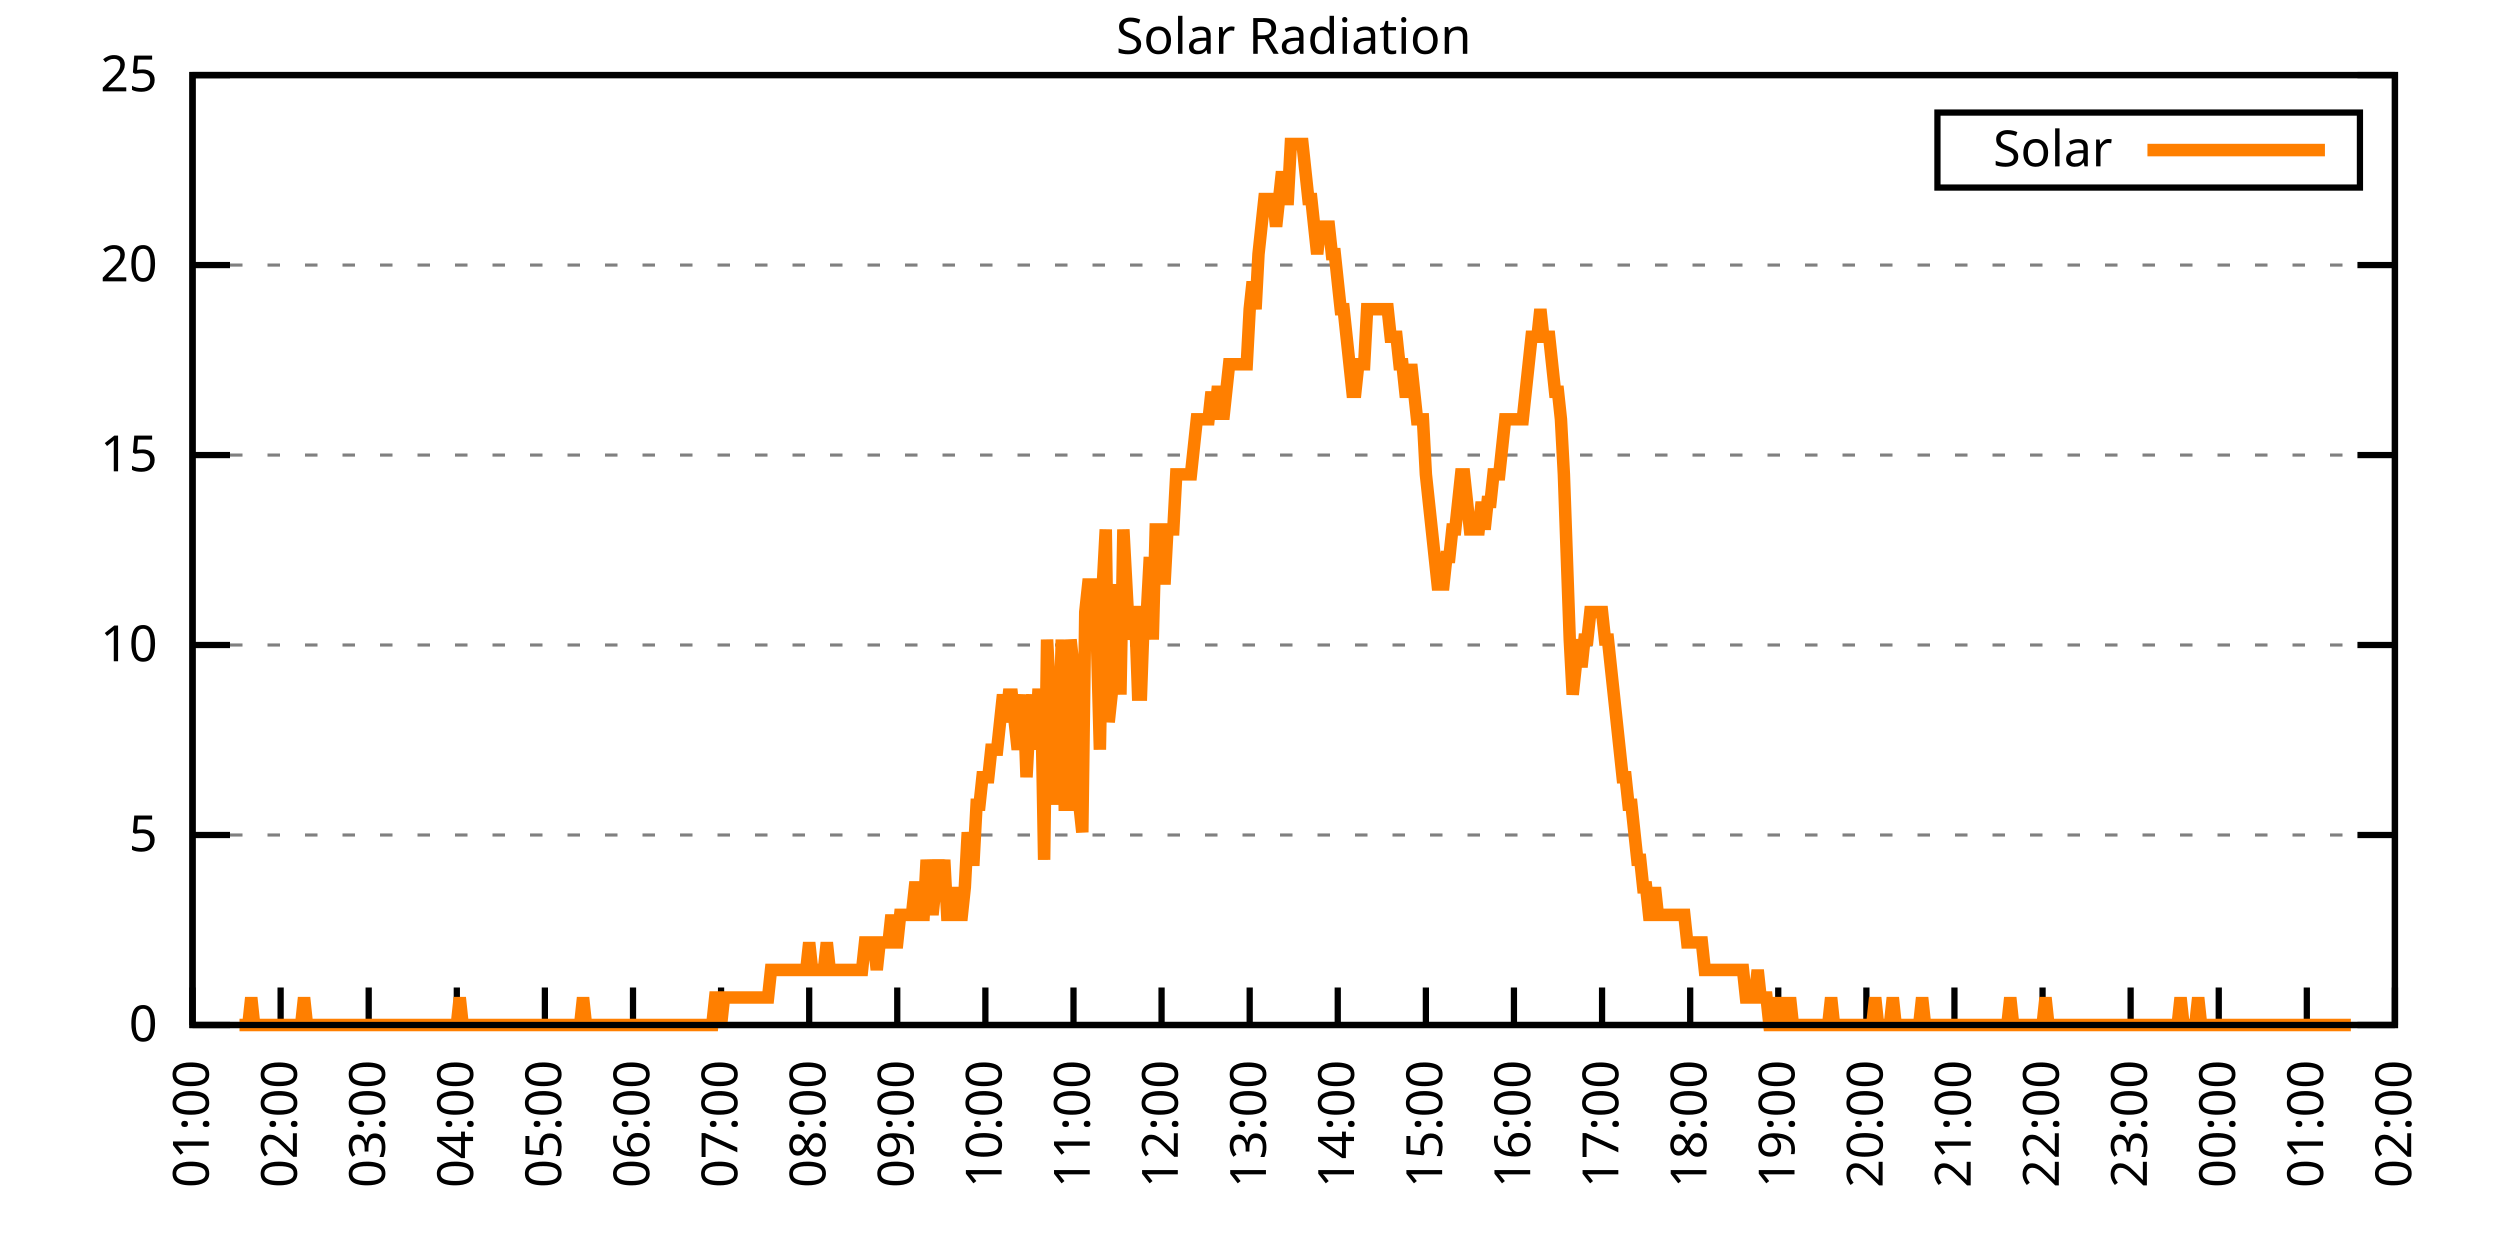
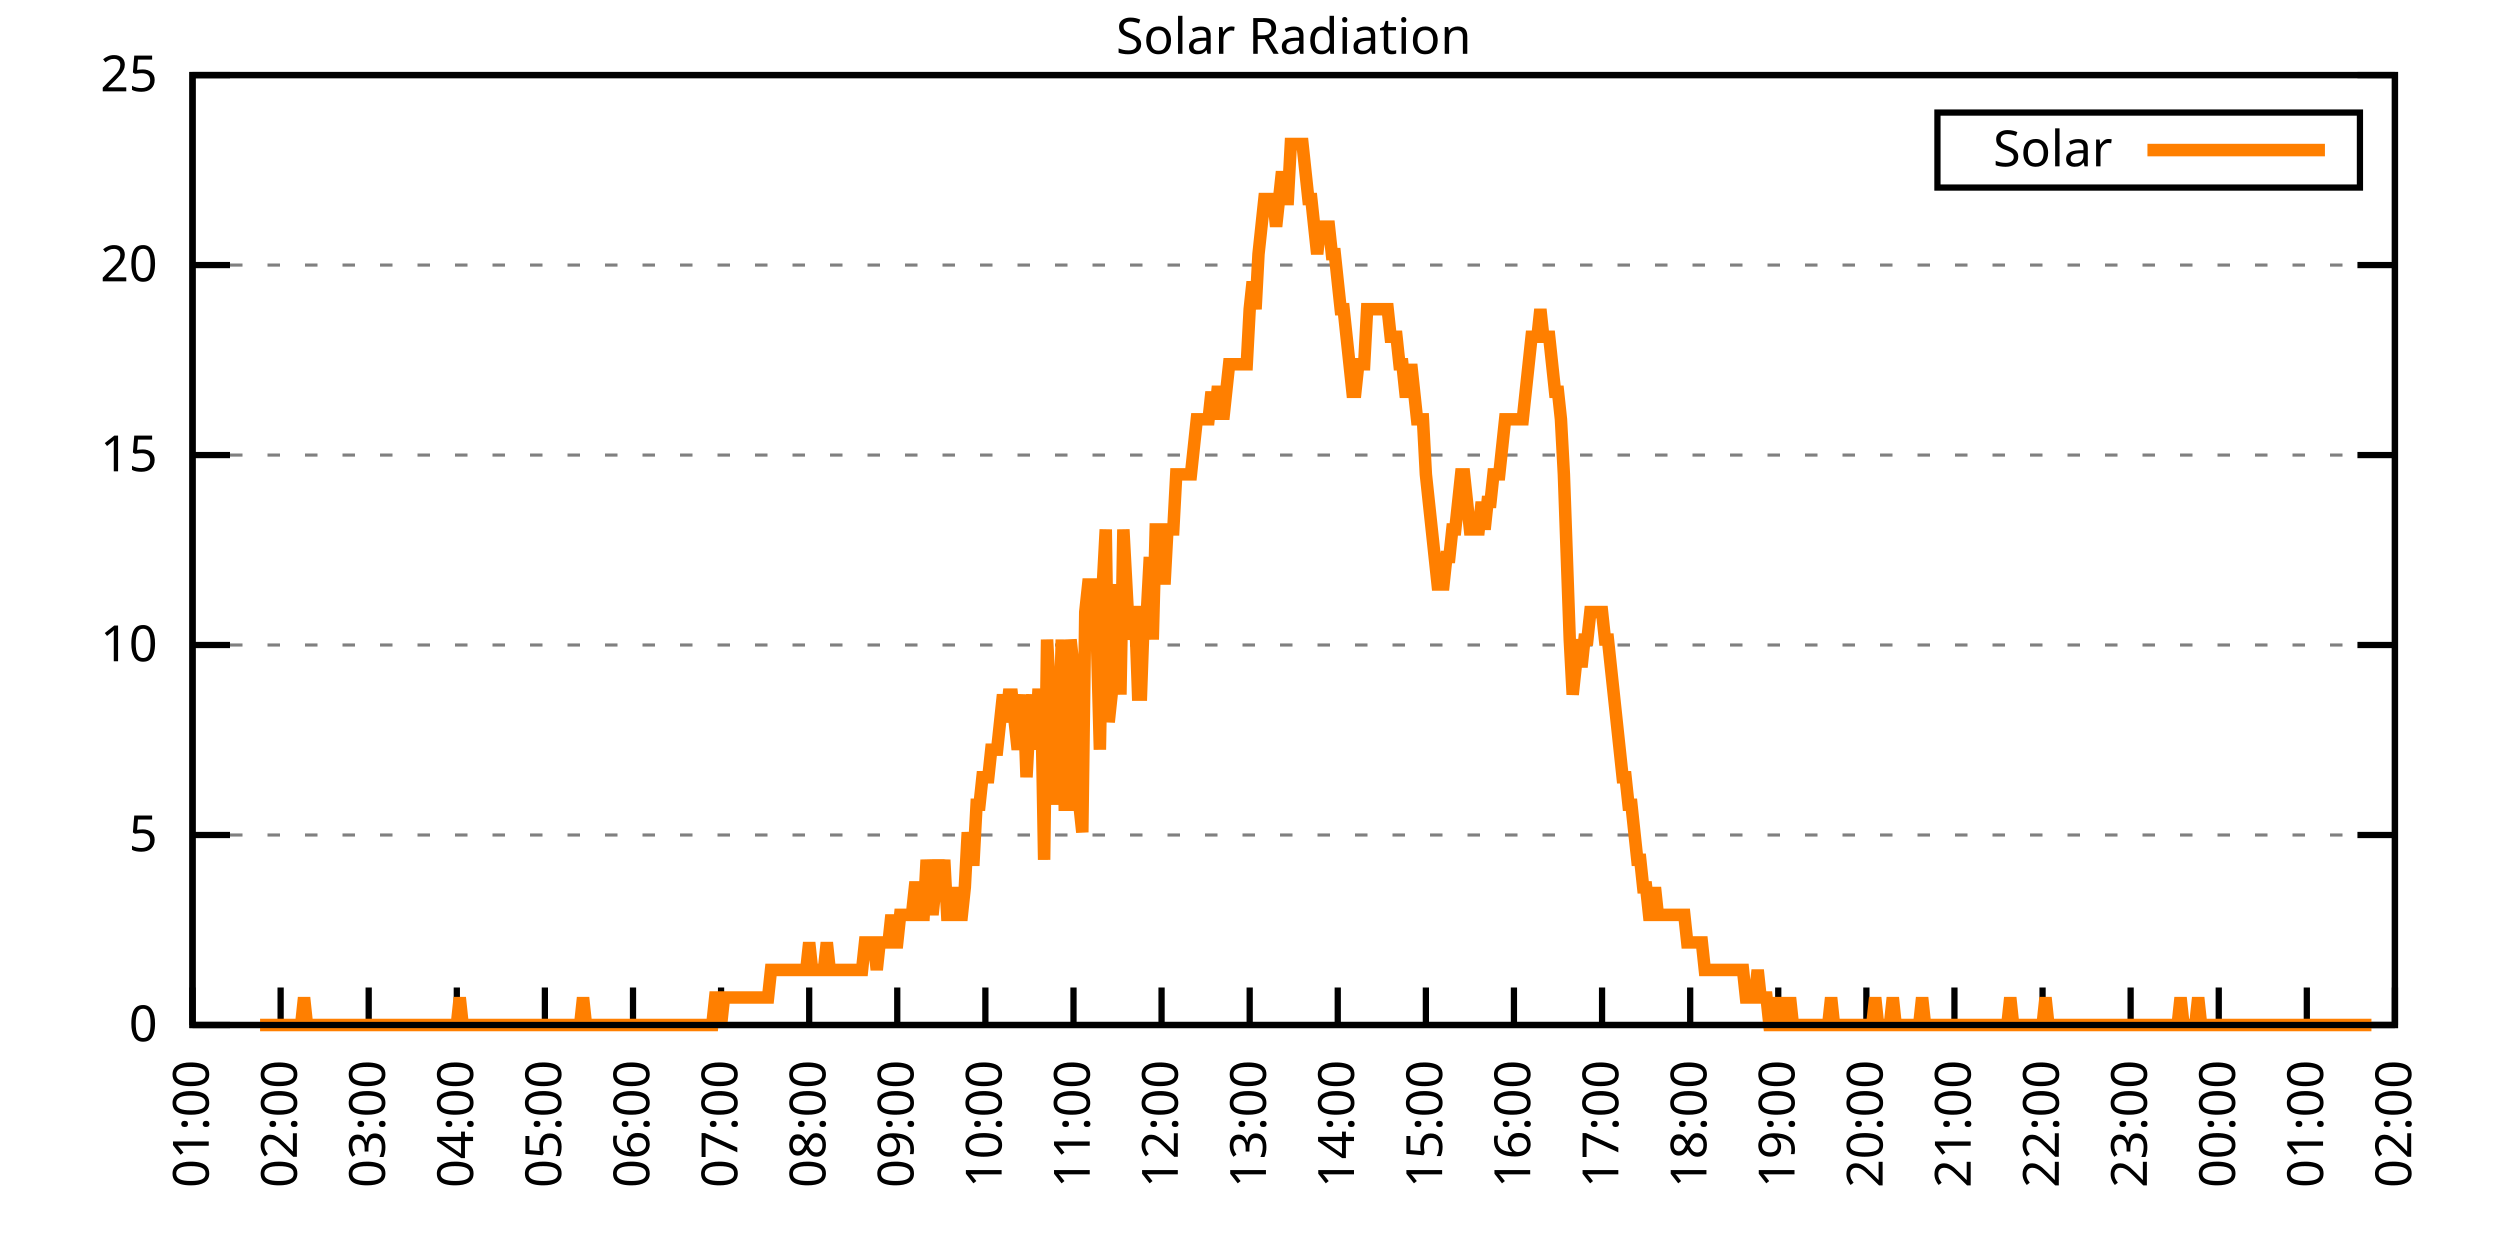
<svg xmlns="http://www.w3.org/2000/svg" xmlns:xlink="http://www.w3.org/1999/xlink" width="400" height="200" viewBox="0 0 400 200">
  <g id="gnuplot_canvas">
    <rect x="0" y="0" width="400" height="200" fill="none" />
    <defs>
      <circle id="gpDot" r="0.5" stroke-width="0.5" stroke="currentColor" />
      <path id="gpPt0" stroke-width="0.333" stroke="currentColor" d="M-1,0 h2 M0,-1 v2" />
      <path id="gpPt1" stroke-width="0.333" stroke="currentColor" d="M-1,-1 L1,1 M1,-1 L-1,1" />
      <path id="gpPt2" stroke-width="0.333" stroke="currentColor" d="M-1,0 L1,0 M0,-1 L0,1 M-1,-1 L1,1 M-1,1 L1,-1" />
      <rect id="gpPt3" stroke-width="0.333" stroke="currentColor" x="-1" y="-1" width="2" height="2" />
      <rect id="gpPt4" stroke-width="0.333" stroke="currentColor" fill="currentColor" x="-1" y="-1" width="2" height="2" />
      <circle id="gpPt5" stroke-width="0.333" stroke="currentColor" cx="0" cy="0" r="1" />
      <use xlink:href="#gpPt5" id="gpPt6" fill="currentColor" stroke="none" />
      <path id="gpPt7" stroke-width="0.333" stroke="currentColor" d="M0,-1.33 L-1.33,0.67 L1.33,0.67 z" />
      <use xlink:href="#gpPt7" id="gpPt8" fill="currentColor" stroke="none" />
      <use xlink:href="#gpPt7" id="gpPt9" stroke="currentColor" transform="rotate(180)" />
      <use xlink:href="#gpPt9" id="gpPt10" fill="currentColor" stroke="none" />
      <use xlink:href="#gpPt3" id="gpPt11" stroke="currentColor" transform="rotate(45)" />
      <use xlink:href="#gpPt11" id="gpPt12" fill="currentColor" stroke="none" />
      <path id="gpPt13" stroke-width="0.333" stroke="currentColor" d="M0,1.330 L1.265,0.411 L0.782,-1.067 L-0.782,-1.076 L-1.265,0.411 z" />
      <use xlink:href="#gpPt13" id="gpPt14" fill="currentColor" stroke="none" />
      <filter id="textbox" filterUnits="objectBoundingBox" x="0" y="0" height="1" width="1">
        <feFlood flood-color="white" flood-opacity="1" result="bgnd" />
        <feComposite in="SourceGraphic" in2="bgnd" operator="atop" />
      </filter>
      <filter id="greybox" filterUnits="objectBoundingBox" x="0" y="0" height="1" width="1">
        <feFlood flood-color="lightgrey" flood-opacity="1" result="grey" />
        <feComposite in="SourceGraphic" in2="grey" operator="atop" />
      </filter>
    </defs>
    <g fill="none" color="white" stroke="currentColor" stroke-width="1.00" stroke-linecap="butt" stroke-linejoin="miter">
</g>
    <g fill="none" color="black" stroke="currentColor" stroke-width="1.00" stroke-linecap="butt" stroke-linejoin="miter">
      <g stroke="none" shape-rendering="crispEdges">
        <polygon fill="rgb(255, 255, 255)" points="30.80,164.00 383.18,164.00 383.18,12.02 30.80,12.02 " />
      </g>
    </g>
    <g fill="none" color="black" stroke="currentColor" stroke-width="1.00" stroke-linecap="butt" stroke-linejoin="miter">
</g>
    <g fill="none" color="black" stroke="black" stroke-width="0.50" stroke-linecap="butt" stroke-linejoin="miter">
</g>
    <g fill="none" color="gray" stroke="currentColor" stroke-width="0.50" stroke-linecap="butt" stroke-linejoin="miter">
      <path stroke="gray" stroke-dasharray="2,4" class="gridline" d="M30.80,164.00 L383.19,164.00  " />
    </g>
    <g fill="none" color="gray" stroke="gray" stroke-width="1.00" stroke-linecap="butt" stroke-linejoin="miter">
</g>
    <g fill="none" color="black" stroke="currentColor" stroke-width="1.00" stroke-linecap="butt" stroke-linejoin="miter">
      <path stroke="black" d="M30.80,164.00 L36.80,164.00 M383.19,164.00 L377.19,164.00  " />
      <g transform="translate(25.20,166.60)" stroke="none" fill="black" font-family="Sans" font-size="8.00" text-anchor="end">
        <text>
          <tspan font-family="Sans"> 0</tspan>
        </text>
      </g>
    </g>
    <g fill="none" color="black" stroke="currentColor" stroke-width="1.00" stroke-linecap="butt" stroke-linejoin="miter">
</g>
    <g fill="none" color="black" stroke="black" stroke-width="0.50" stroke-linecap="butt" stroke-linejoin="miter">
</g>
    <g fill="none" color="gray" stroke="currentColor" stroke-width="0.50" stroke-linecap="butt" stroke-linejoin="miter">
      <path stroke="gray" stroke-dasharray="2,4" class="gridline" d="M30.80,133.60 L383.19,133.60  " />
    </g>
    <g fill="none" color="gray" stroke="gray" stroke-width="1.00" stroke-linecap="butt" stroke-linejoin="miter">
</g>
    <g fill="none" color="black" stroke="currentColor" stroke-width="1.00" stroke-linecap="butt" stroke-linejoin="miter">
      <path stroke="black" d="M30.80,133.60 L36.80,133.60 M383.19,133.60 L377.19,133.60  " />
      <g transform="translate(25.20,136.20)" stroke="none" fill="black" font-family="Sans" font-size="8.00" text-anchor="end">
        <text>
          <tspan font-family="Sans"> 5</tspan>
        </text>
      </g>
    </g>
    <g fill="none" color="black" stroke="currentColor" stroke-width="1.00" stroke-linecap="butt" stroke-linejoin="miter">
</g>
    <g fill="none" color="black" stroke="black" stroke-width="0.50" stroke-linecap="butt" stroke-linejoin="miter">
</g>
    <g fill="none" color="gray" stroke="currentColor" stroke-width="0.50" stroke-linecap="butt" stroke-linejoin="miter">
      <path stroke="gray" stroke-dasharray="2,4" class="gridline" d="M30.80,103.20 L383.19,103.20  " />
    </g>
    <g fill="none" color="gray" stroke="gray" stroke-width="1.00" stroke-linecap="butt" stroke-linejoin="miter">
</g>
    <g fill="none" color="black" stroke="currentColor" stroke-width="1.00" stroke-linecap="butt" stroke-linejoin="miter">
      <path stroke="black" d="M30.80,103.20 L36.80,103.20 M383.19,103.20 L377.19,103.20  " />
      <g transform="translate(25.20,105.80)" stroke="none" fill="black" font-family="Sans" font-size="8.00" text-anchor="end">
        <text>
          <tspan font-family="Sans"> 10</tspan>
        </text>
      </g>
    </g>
    <g fill="none" color="black" stroke="currentColor" stroke-width="1.00" stroke-linecap="butt" stroke-linejoin="miter">
</g>
    <g fill="none" color="black" stroke="black" stroke-width="0.50" stroke-linecap="butt" stroke-linejoin="miter">
</g>
    <g fill="none" color="gray" stroke="currentColor" stroke-width="0.50" stroke-linecap="butt" stroke-linejoin="miter">
      <path stroke="gray" stroke-dasharray="2,4" class="gridline" d="M30.80,72.81 L383.19,72.81  " />
    </g>
    <g fill="none" color="gray" stroke="gray" stroke-width="1.00" stroke-linecap="butt" stroke-linejoin="miter">
</g>
    <g fill="none" color="black" stroke="currentColor" stroke-width="1.00" stroke-linecap="butt" stroke-linejoin="miter">
      <path stroke="black" d="M30.80,72.81 L36.80,72.81 M383.19,72.81 L377.19,72.81  " />
      <g transform="translate(25.20,75.41)" stroke="none" fill="black" font-family="Sans" font-size="8.00" text-anchor="end">
        <text>
          <tspan font-family="Sans"> 15</tspan>
        </text>
      </g>
    </g>
    <g fill="none" color="black" stroke="currentColor" stroke-width="1.00" stroke-linecap="butt" stroke-linejoin="miter">
</g>
    <g fill="none" color="black" stroke="black" stroke-width="0.50" stroke-linecap="butt" stroke-linejoin="miter">
</g>
    <g fill="none" color="gray" stroke="currentColor" stroke-width="0.50" stroke-linecap="butt" stroke-linejoin="miter">
      <path stroke="gray" stroke-dasharray="2,4" class="gridline" d="M30.80,42.41 L383.19,42.41  " />
    </g>
    <g fill="none" color="gray" stroke="gray" stroke-width="1.00" stroke-linecap="butt" stroke-linejoin="miter">
</g>
    <g fill="none" color="black" stroke="currentColor" stroke-width="1.00" stroke-linecap="butt" stroke-linejoin="miter">
      <path stroke="black" d="M30.80,42.41 L36.80,42.41 M383.19,42.41 L377.19,42.41  " />
      <g transform="translate(25.20,45.01)" stroke="none" fill="black" font-family="Sans" font-size="8.00" text-anchor="end">
        <text>
          <tspan font-family="Sans"> 20</tspan>
        </text>
      </g>
    </g>
    <g fill="none" color="black" stroke="currentColor" stroke-width="1.00" stroke-linecap="butt" stroke-linejoin="miter">
</g>
    <g fill="none" color="black" stroke="black" stroke-width="0.50" stroke-linecap="butt" stroke-linejoin="miter">
</g>
    <g fill="none" color="gray" stroke="currentColor" stroke-width="0.50" stroke-linecap="butt" stroke-linejoin="miter">
      <path stroke="gray" stroke-dasharray="2,4" class="gridline" d="M30.80,12.01 L383.19,12.01  " />
    </g>
    <g fill="none" color="gray" stroke="gray" stroke-width="1.00" stroke-linecap="butt" stroke-linejoin="miter">
</g>
    <g fill="none" color="black" stroke="currentColor" stroke-width="1.00" stroke-linecap="butt" stroke-linejoin="miter">
      <path stroke="black" d="M30.80,12.01 L36.80,12.01 M383.19,12.01 L377.19,12.01  " />
      <g transform="translate(25.20,14.61)" stroke="none" fill="black" font-family="Sans" font-size="8.00" text-anchor="end">
        <text>
          <tspan font-family="Sans"> 25</tspan>
        </text>
      </g>
    </g>
    <g fill="none" color="black" stroke="currentColor" stroke-width="1.00" stroke-linecap="butt" stroke-linejoin="miter">
      <path stroke="black" d="M30.80,164.00 L30.80,158.00  " />
      <g transform="translate(33.40,169.60) rotate(270.00)" stroke="none" fill="black" font-family="Sans" font-size="8.00" text-anchor="end">
        <text>
          <tspan font-family="Sans">01:00</tspan>
        </text>
      </g>
    </g>
    <g fill="none" color="black" stroke="currentColor" stroke-width="1.00" stroke-linecap="butt" stroke-linejoin="miter">
      <path stroke="black" d="M44.90,164.00 L44.90,158.00  " />
      <g transform="translate(47.50,169.60) rotate(270.00)" stroke="none" fill="black" font-family="Sans" font-size="8.00" text-anchor="end">
        <text>
          <tspan font-family="Sans">02:00</tspan>
        </text>
      </g>
    </g>
    <g fill="none" color="black" stroke="currentColor" stroke-width="1.00" stroke-linecap="butt" stroke-linejoin="miter">
      <path stroke="black" d="M58.99,164.00 L58.99,158.00  " />
      <g transform="translate(61.59,169.60) rotate(270.00)" stroke="none" fill="black" font-family="Sans" font-size="8.00" text-anchor="end">
        <text>
          <tspan font-family="Sans">03:00</tspan>
        </text>
      </g>
    </g>
    <g fill="none" color="black" stroke="currentColor" stroke-width="1.00" stroke-linecap="butt" stroke-linejoin="miter">
      <path stroke="black" d="M73.09,164.00 L73.09,158.00  " />
      <g transform="translate(75.69,169.60) rotate(270.00)" stroke="none" fill="black" font-family="Sans" font-size="8.00" text-anchor="end">
        <text>
          <tspan font-family="Sans">04:00</tspan>
        </text>
      </g>
    </g>
    <g fill="none" color="black" stroke="currentColor" stroke-width="1.00" stroke-linecap="butt" stroke-linejoin="miter">
      <path stroke="black" d="M87.18,164.00 L87.18,158.00  " />
      <g transform="translate(89.78,169.60) rotate(270.00)" stroke="none" fill="black" font-family="Sans" font-size="8.00" text-anchor="end">
        <text>
          <tspan font-family="Sans">05:00</tspan>
        </text>
      </g>
    </g>
    <g fill="none" color="black" stroke="currentColor" stroke-width="1.00" stroke-linecap="butt" stroke-linejoin="miter">
      <path stroke="black" d="M101.28,164.00 L101.28,158.00  " />
      <g transform="translate(103.88,169.60) rotate(270.00)" stroke="none" fill="black" font-family="Sans" font-size="8.00" text-anchor="end">
        <text>
          <tspan font-family="Sans">06:00</tspan>
        </text>
      </g>
    </g>
    <g fill="none" color="black" stroke="currentColor" stroke-width="1.00" stroke-linecap="butt" stroke-linejoin="miter">
      <path stroke="black" d="M115.37,164.00 L115.37,158.00  " />
      <g transform="translate(117.97,169.60) rotate(270.00)" stroke="none" fill="black" font-family="Sans" font-size="8.00" text-anchor="end">
        <text>
          <tspan font-family="Sans">07:00</tspan>
        </text>
      </g>
    </g>
    <g fill="none" color="black" stroke="currentColor" stroke-width="1.00" stroke-linecap="butt" stroke-linejoin="miter">
      <path stroke="black" d="M129.47,164.00 L129.47,158.00  " />
      <g transform="translate(132.07,169.60) rotate(270.00)" stroke="none" fill="black" font-family="Sans" font-size="8.00" text-anchor="end">
        <text>
          <tspan font-family="Sans">08:00</tspan>
        </text>
      </g>
    </g>
    <g fill="none" color="black" stroke="currentColor" stroke-width="1.00" stroke-linecap="butt" stroke-linejoin="miter">
      <path stroke="black" d="M143.56,164.00 L143.56,158.00  " />
      <g transform="translate(146.16,169.60) rotate(270.00)" stroke="none" fill="black" font-family="Sans" font-size="8.00" text-anchor="end">
        <text>
          <tspan font-family="Sans">09:00</tspan>
        </text>
      </g>
    </g>
    <g fill="none" color="black" stroke="currentColor" stroke-width="1.00" stroke-linecap="butt" stroke-linejoin="miter">
      <path stroke="black" d="M157.66,164.00 L157.66,158.00  " />
      <g transform="translate(160.26,169.60) rotate(270.00)" stroke="none" fill="black" font-family="Sans" font-size="8.00" text-anchor="end">
        <text>
          <tspan font-family="Sans">10:00</tspan>
        </text>
      </g>
    </g>
    <g fill="none" color="black" stroke="currentColor" stroke-width="1.00" stroke-linecap="butt" stroke-linejoin="miter">
      <path stroke="black" d="M171.76,164.00 L171.76,158.00  " />
      <g transform="translate(174.36,169.60) rotate(270.00)" stroke="none" fill="black" font-family="Sans" font-size="8.00" text-anchor="end">
        <text>
          <tspan font-family="Sans">11:00</tspan>
        </text>
      </g>
    </g>
    <g fill="none" color="black" stroke="currentColor" stroke-width="1.00" stroke-linecap="butt" stroke-linejoin="miter">
      <path stroke="black" d="M185.85,164.00 L185.85,158.00  " />
      <g transform="translate(188.45,169.60) rotate(270.00)" stroke="none" fill="black" font-family="Sans" font-size="8.00" text-anchor="end">
        <text>
          <tspan font-family="Sans">12:00</tspan>
        </text>
      </g>
    </g>
    <g fill="none" color="black" stroke="currentColor" stroke-width="1.00" stroke-linecap="butt" stroke-linejoin="miter">
      <path stroke="black" d="M199.95,164.00 L199.95,158.00  " />
      <g transform="translate(202.55,169.60) rotate(270.00)" stroke="none" fill="black" font-family="Sans" font-size="8.00" text-anchor="end">
        <text>
          <tspan font-family="Sans">13:00</tspan>
        </text>
      </g>
    </g>
    <g fill="none" color="black" stroke="currentColor" stroke-width="1.00" stroke-linecap="butt" stroke-linejoin="miter">
      <path stroke="black" d="M214.04,164.00 L214.04,158.00  " />
      <g transform="translate(216.64,169.60) rotate(270.00)" stroke="none" fill="black" font-family="Sans" font-size="8.00" text-anchor="end">
        <text>
          <tspan font-family="Sans">14:00</tspan>
        </text>
      </g>
    </g>
    <g fill="none" color="black" stroke="currentColor" stroke-width="1.00" stroke-linecap="butt" stroke-linejoin="miter">
      <path stroke="black" d="M228.14,164.00 L228.14,158.00  " />
      <g transform="translate(230.74,169.60) rotate(270.00)" stroke="none" fill="black" font-family="Sans" font-size="8.00" text-anchor="end">
        <text>
          <tspan font-family="Sans">15:00</tspan>
        </text>
      </g>
    </g>
    <g fill="none" color="black" stroke="currentColor" stroke-width="1.00" stroke-linecap="butt" stroke-linejoin="miter">
      <path stroke="black" d="M242.23,164.00 L242.23,158.00  " />
      <g transform="translate(244.83,169.60) rotate(270.00)" stroke="none" fill="black" font-family="Sans" font-size="8.00" text-anchor="end">
        <text>
          <tspan font-family="Sans">16:00</tspan>
        </text>
      </g>
    </g>
    <g fill="none" color="black" stroke="currentColor" stroke-width="1.00" stroke-linecap="butt" stroke-linejoin="miter">
      <path stroke="black" d="M256.33,164.00 L256.33,158.00  " />
      <g transform="translate(258.93,169.60) rotate(270.00)" stroke="none" fill="black" font-family="Sans" font-size="8.00" text-anchor="end">
        <text>
          <tspan font-family="Sans">17:00</tspan>
        </text>
      </g>
    </g>
    <g fill="none" color="black" stroke="currentColor" stroke-width="1.00" stroke-linecap="butt" stroke-linejoin="miter">
      <path stroke="black" d="M270.43,164.00 L270.43,158.00  " />
      <g transform="translate(273.03,169.60) rotate(270.00)" stroke="none" fill="black" font-family="Sans" font-size="8.00" text-anchor="end">
        <text>
          <tspan font-family="Sans">18:00</tspan>
        </text>
      </g>
    </g>
    <g fill="none" color="black" stroke="currentColor" stroke-width="1.00" stroke-linecap="butt" stroke-linejoin="miter">
      <path stroke="black" d="M284.52,164.00 L284.52,158.00  " />
      <g transform="translate(287.12,169.60) rotate(270.00)" stroke="none" fill="black" font-family="Sans" font-size="8.00" text-anchor="end">
        <text>
          <tspan font-family="Sans">19:00</tspan>
        </text>
      </g>
    </g>
    <g fill="none" color="black" stroke="currentColor" stroke-width="1.00" stroke-linecap="butt" stroke-linejoin="miter">
      <path stroke="black" d="M298.62,164.00 L298.62,158.00  " />
      <g transform="translate(301.22,169.60) rotate(270.00)" stroke="none" fill="black" font-family="Sans" font-size="8.00" text-anchor="end">
        <text>
          <tspan font-family="Sans">20:00</tspan>
        </text>
      </g>
    </g>
    <g fill="none" color="black" stroke="currentColor" stroke-width="1.00" stroke-linecap="butt" stroke-linejoin="miter">
      <path stroke="black" d="M312.71,164.00 L312.71,158.00  " />
      <g transform="translate(315.31,169.60) rotate(270.00)" stroke="none" fill="black" font-family="Sans" font-size="8.00" text-anchor="end">
        <text>
          <tspan font-family="Sans">21:00</tspan>
        </text>
      </g>
    </g>
    <g fill="none" color="black" stroke="currentColor" stroke-width="1.00" stroke-linecap="butt" stroke-linejoin="miter">
      <path stroke="black" d="M326.81,164.00 L326.81,158.00  " />
      <g transform="translate(329.41,169.60) rotate(270.00)" stroke="none" fill="black" font-family="Sans" font-size="8.00" text-anchor="end">
        <text>
          <tspan font-family="Sans">22:00</tspan>
        </text>
      </g>
    </g>
    <g fill="none" color="black" stroke="currentColor" stroke-width="1.00" stroke-linecap="butt" stroke-linejoin="miter">
      <path stroke="black" d="M340.90,164.00 L340.90,158.00  " />
      <g transform="translate(343.50,169.60) rotate(270.00)" stroke="none" fill="black" font-family="Sans" font-size="8.00" text-anchor="end">
        <text>
          <tspan font-family="Sans">23:00</tspan>
        </text>
      </g>
    </g>
    <g fill="none" color="black" stroke="currentColor" stroke-width="1.00" stroke-linecap="butt" stroke-linejoin="miter">
      <path stroke="black" d="M355.00,164.00 L355.00,158.00  " />
      <g transform="translate(357.60,169.60) rotate(270.00)" stroke="none" fill="black" font-family="Sans" font-size="8.00" text-anchor="end">
        <text>
          <tspan font-family="Sans">00:00</tspan>
        </text>
      </g>
    </g>
    <g fill="none" color="black" stroke="currentColor" stroke-width="1.00" stroke-linecap="butt" stroke-linejoin="miter">
      <path stroke="black" d="M369.09,164.00 L369.09,158.00  " />
      <g transform="translate(371.69,169.60) rotate(270.00)" stroke="none" fill="black" font-family="Sans" font-size="8.00" text-anchor="end">
        <text>
          <tspan font-family="Sans">01:00</tspan>
        </text>
      </g>
    </g>
    <g fill="none" color="black" stroke="currentColor" stroke-width="1.00" stroke-linecap="butt" stroke-linejoin="miter">
      <path stroke="black" d="M383.19,164.00 L383.19,158.00  " />
      <g transform="translate(385.79,169.60) rotate(270.00)" stroke="none" fill="black" font-family="Sans" font-size="8.00" text-anchor="end">
        <text>
          <tspan font-family="Sans">02:00</tspan>
        </text>
      </g>
    </g>
    <g fill="none" color="black" stroke="currentColor" stroke-width="1.00" stroke-linecap="butt" stroke-linejoin="miter">
</g>
    <g fill="none" color="black" stroke="currentColor" stroke-width="1.00" stroke-linecap="butt" stroke-linejoin="miter">
      <path stroke="black" d="M30.80,12.01 L30.80,164.00 L383.19,164.00 L383.19,12.01 L30.80,12.01 Z  " />
    </g>
    <g fill="none" color="black" stroke="currentColor" stroke-width="1.00" stroke-linecap="butt" stroke-linejoin="miter">
</g>
    <g fill="none" color="black" stroke="currentColor" stroke-width="1.00" stroke-linecap="butt" stroke-linejoin="miter">
      <path stroke="black" d="M309.99,30.01 L309.99,18.01 L377.59,18.01 L377.59,30.01 L309.99,30.01 Z  " />
    </g>
    <g id="Solar_Radiation_plot_1">
      <g fill="none" color="white" stroke="black" stroke-width="2.00" stroke-linecap="butt" stroke-linejoin="miter">
</g>
      <g fill="none" color="black" stroke="currentColor" stroke-width="2.00" stroke-linecap="butt" stroke-linejoin="miter">
        <g transform="translate(337.99,26.61)" stroke="none" fill="black" font-family="Sans" font-size="8.00" text-anchor="end">
          <text>
            <tspan font-family="Sans">Solar</tspan>
          </text>
        </g>
      </g>
      <g fill="none" color="black" stroke="currentColor" stroke-width="2.00" stroke-linecap="butt" stroke-linejoin="miter">
-         <path stroke="rgb(255, 127,   0)" d="M343.59,24.01 L371.99,24.01 M38.32,164.00 L38.79,164.00 L39.26,164.00 L39.73,164.00 L40.20,159.60 L40.67,164.00   L41.14,164.00 L41.61,164.00 L42.08,164.00 L42.55,164.00 L43.02,164.00 L43.49,164.00 L43.96,164.00 L44.43,164.00   L44.90,164.00 L45.37,164.00 L45.84,164.00 L46.31,164.00 L46.78,164.00 L47.24,164.00 L47.71,164.00 L48.18,164.00   L48.65,159.60 L49.12,164.00 L49.59,164.00 L50.06,164.00 L50.53,164.00 L51.00,164.00 L51.47,164.00 L51.94,164.00   L52.41,164.00 L52.88,164.00 L53.35,164.00 L53.82,164.00 L54.29,164.00 L54.76,164.00 L55.23,164.00 L55.70,164.00   L56.17,164.00 L56.64,164.00 L57.11,164.00 L57.58,164.00 L58.05,164.00 L58.52,164.00 L58.99,164.00 L59.46,164.00   L59.93,164.00 L60.40,164.00 L60.87,164.00 L61.34,164.00 L61.81,164.00 L62.28,164.00 L62.75,164.00 L63.22,164.00   L63.69,164.00 L64.16,164.00 L64.63,164.00 L65.10,164.00 L65.57,164.00 L66.04,164.00 L66.51,164.00 L66.98,164.00   L67.45,164.00 L67.92,164.00 L68.39,164.00 L68.86,164.00 L69.33,164.00 L69.80,164.00 L70.27,164.00 L70.74,164.00   L71.21,164.00 L71.68,164.00 L72.15,164.00 L72.62,164.00 L73.09,164.00 L73.56,159.60 L74.03,164.00 L74.50,164.00   L74.97,164.00 L75.44,164.00 L75.91,164.00 L76.38,164.00 L76.85,164.00 L77.32,164.00 L77.79,164.00 L78.26,164.00   L78.73,164.00 L79.19,164.00 L79.66,164.00 L80.13,164.00 L80.60,164.00 L81.07,164.00 L81.54,164.00 L82.01,164.00   L82.48,164.00 L82.95,164.00 L83.42,164.00 L83.89,164.00 L84.36,164.00 L84.83,164.00 L85.30,164.00 L85.77,164.00   L86.24,164.00 L86.71,164.00 L87.18,164.00 L87.65,164.00 L88.12,164.00 L88.59,164.00 L89.06,164.00 L89.53,164.00   L90.00,164.00 L90.47,164.00 L90.94,164.00 L91.41,164.00 L91.88,164.00 L92.35,164.00 L92.82,164.00 L93.29,159.60   L93.76,164.00 L94.23,164.00 L94.70,164.00 L95.17,164.00 L95.64,164.00 L96.11,164.00 L96.58,164.00 L97.05,164.00   L97.52,164.00 L97.99,164.00 L98.46,164.00 L98.93,164.00 L99.40,164.00 L99.87,164.00 L100.34,164.00 L100.81,164.00   L101.28,164.00 L101.75,164.00 L102.22,164.00 L102.69,164.00 L103.16,164.00 L103.63,164.00 L104.10,164.00 L104.57,164.00   L105.04,164.00 L105.51,164.00 L105.98,164.00 L106.45,164.00 L106.92,164.00 L107.39,164.00 L107.86,164.00 L108.33,164.00   L108.80,164.00 L109.27,164.00 L109.74,164.00 L110.21,164.00 L110.68,164.00 L111.14,164.00 L111.61,164.00 L112.08,164.00   L112.55,164.00 L113.02,164.00 L113.49,164.00 L113.96,164.00 L114.43,159.60 L114.90,159.60 L115.37,164.00 L115.84,159.60   L116.31,159.60 L116.78,159.60 L117.25,159.60 L117.72,159.60 L118.19,159.60 L118.66,159.60 L119.13,159.60 L119.60,159.60   L120.07,159.60 L120.54,159.60 L121.01,159.60 L121.48,159.60 L121.95,159.60 L122.42,159.60 L122.89,159.60 L123.36,155.19   L123.83,155.19 L124.30,155.19 L124.77,155.19 L125.24,155.19 L125.71,155.19 L126.18,155.19 L126.65,155.19 L127.12,155.19   L127.59,155.19 L128.06,155.19 L128.53,155.19 L129.00,155.19 L129.47,150.79 L129.94,155.19 L130.41,155.19 L130.88,155.19   L131.35,155.19 L131.82,155.19 L132.29,150.79 L132.76,155.19 L133.23,155.19 L133.70,155.19 L134.17,155.19 L134.64,155.19   L135.11,155.19 L135.58,155.19 L136.05,155.19 L136.52,155.19 L136.99,155.19 L137.46,155.19 L137.93,155.19 L138.40,150.79   L138.87,150.79 L139.34,150.79 L139.81,150.79 L140.28,155.19 L140.75,150.79 L141.22,150.79 L141.69,150.79 L142.16,150.79   L142.63,146.38 L143.09,150.79 L143.56,150.79 L144.03,146.38 L144.50,146.38 L144.97,146.38 L145.44,146.38 L145.91,146.38   L146.38,141.98 L146.85,141.98 L147.32,146.38 L147.79,146.38 L148.26,137.57 L148.73,141.98 L149.20,146.38 L149.67,141.98   L150.14,137.57 L150.61,141.98 L151.08,137.57 L151.55,146.38 L152.02,146.38 L152.49,146.38 L152.96,141.98 L153.43,146.38   L153.90,146.38 L154.37,141.98 L154.84,133.17 L155.31,137.57 L155.78,137.57 L156.25,128.76 L156.72,128.76 L157.19,124.36   L157.66,124.36 L158.13,124.36 L158.60,119.95 L159.07,119.95 L159.54,119.95 L160.01,115.55 L160.48,111.14 L160.95,115.55   L161.42,111.14 L161.89,111.14 L162.36,115.55 L162.83,119.95 L163.30,115.55 L163.77,111.14 L164.24,124.36 L164.71,115.55   L165.18,111.14 L165.65,119.95 L166.12,111.14 L166.59,111.14 L167.06,137.57 L167.53,102.33 L168.00,111.14 L168.47,128.76   L168.94,111.14 L169.41,119.95 L169.88,102.33 L170.35,128.76 L170.82,128.76 L171.29,102.33 L171.76,106.74 L172.23,119.95   L172.70,128.76 L173.17,133.17 L173.64,97.93 L174.11,93.52 L174.58,93.52 L175.04,93.52 L175.51,102.33 L175.98,119.95   L176.45,93.52 L176.92,84.71 L177.39,115.55 L177.86,111.14 L178.33,97.93 L178.80,93.52 L179.27,111.14 L179.74,84.71   L180.21,93.52 L180.68,102.33 L181.15,97.93 L181.62,97.93 L182.09,111.14 L182.56,111.14 L183.03,97.93 L183.50,97.93   L183.97,89.12 L184.44,102.33 L184.91,84.71 L185.38,84.71 L185.85,84.71 L186.32,93.52 L186.79,84.71 L187.26,84.71   L187.73,84.71 L188.20,75.90 L188.67,75.90 L189.14,75.90 L189.61,75.90 L190.08,75.90 L190.55,75.90 L191.02,71.50   L191.49,67.09 L191.96,67.09 L192.43,67.09 L192.90,67.09 L193.37,67.09 L193.84,62.69 L194.31,67.09 L194.78,62.69   L195.25,62.69 L195.72,67.09 L196.19,62.69 L196.66,58.28 L197.13,58.28 L197.60,58.28 L198.07,58.28 L198.54,58.28   L199.01,58.28 L199.48,58.28 L199.95,49.47 L200.42,45.07 L200.89,49.47 L201.36,40.66 L201.83,36.26 L202.30,31.85   L202.77,31.85 L203.24,31.85 L203.71,31.85 L204.18,36.26 L204.65,31.85 L205.12,27.45 L205.59,31.85 L206.06,31.85   L206.53,23.04 L207.00,23.04 L207.46,23.04 L207.93,23.04 L208.40,23.04 L208.87,27.45 L209.34,31.85 L209.81,31.85   L210.28,36.26 L210.75,40.66 L211.22,36.26 L211.69,36.26 L212.16,36.26 L212.63,36.26 L213.10,40.66 L213.57,40.66   L214.04,45.07 L214.51,49.47 L214.98,49.47 L215.45,53.88 L215.92,58.28 L216.39,62.69 L216.86,62.69 L217.33,58.28   L217.80,58.28 L218.27,58.28 L218.74,49.47 L219.21,49.47 L219.68,49.47 L220.15,49.47 L220.62,49.47 L221.09,49.47   L221.56,49.47 L222.03,49.47 L222.50,53.88 L222.97,53.88 L223.44,53.88 L223.91,58.28 L224.38,58.28 L224.85,62.69   L225.32,62.69 L225.79,58.28 L226.26,62.69 L226.73,67.09 L227.20,67.09 L227.67,67.09 L228.14,75.90 L228.61,80.31   L229.08,84.71 L229.55,89.12 L230.02,93.52 L230.49,93.52 L230.96,93.52 L231.43,89.12 L231.90,89.12 L232.37,84.71   L232.84,84.71 L233.31,80.31 L233.78,75.90 L234.25,75.90 L234.72,80.31 L235.19,84.71 L235.66,84.71 L236.13,84.71   L236.60,84.71 L237.07,80.31 L237.54,84.71 L238.01,80.31 L238.48,80.31 L238.95,75.90 L239.41,75.90 L239.88,75.90   L240.35,71.50 L240.82,67.09 L241.29,67.09 L241.76,67.09 L242.23,67.09 L242.70,67.09 L243.17,67.09 L243.64,67.09   L244.11,62.69 L244.58,58.28 L245.05,53.88 L245.52,53.88 L245.99,53.88 L246.46,49.47 L246.93,53.88 L247.40,53.88   L247.87,53.88 L248.34,58.28 L248.81,62.69 L249.28,62.69 L249.75,67.09 L250.22,75.90 L250.69,89.12 L251.16,102.33   L251.63,111.14 L252.10,106.74 L252.57,102.33 L253.04,106.74 L253.51,102.33 L253.98,102.33 L254.45,97.93 L254.92,97.93   L255.39,97.93 L255.86,97.93 L256.33,97.93 L256.80,102.33 L257.27,102.33 L257.74,106.74 L258.21,111.14 L258.68,115.55   L259.15,119.95 L259.62,124.36 L260.09,124.36 L260.56,128.76 L261.03,128.76 L261.50,133.17 L261.97,137.57 L262.44,137.57   L262.91,141.98 L263.38,141.98 L263.85,146.38 L264.32,146.38 L264.79,141.98 L265.26,146.38 L265.73,146.38 L266.20,146.38   L266.67,146.38 L267.14,146.38 L267.61,146.38 L268.08,146.38 L268.55,146.38 L269.02,146.38 L269.49,146.38 L269.96,150.79   L270.43,150.79 L270.90,150.79 L271.36,150.79 L271.83,150.79 L272.30,150.79 L272.77,155.19 L273.24,155.19 L273.71,155.19   L274.18,155.19 L274.65,155.19 L275.12,155.19 L275.59,155.19 L276.06,155.19 L276.53,155.19 L277.00,155.19 L277.47,155.19   L277.94,155.19 L278.41,155.19 L278.88,155.19 L279.35,159.60 L279.82,159.60 L280.29,159.60 L280.76,159.60 L281.23,155.19   L281.70,159.60 L282.17,159.60 L282.64,159.60 L283.11,164.00 L283.58,164.00 L284.05,164.00 L284.52,159.60 L284.99,164.00   L285.46,164.00 L285.93,164.00 L286.40,159.60 L286.87,164.00 L287.34,164.00 L287.81,164.00 L288.28,164.00 L288.75,164.00   L289.22,164.00 L289.69,164.00 L290.16,164.00 L290.63,164.00 L291.10,164.00 L291.57,164.00 L292.04,164.00 L292.51,164.00   L292.98,159.60 L293.45,164.00 L293.92,164.00 L294.39,164.00 L294.86,164.00 L295.33,164.00 L295.80,164.00 L296.27,164.00   L296.74,164.00 L297.21,164.00 L297.68,164.00 L298.15,164.00 L298.62,164.00 L299.09,164.00 L299.56,164.00 L300.03,159.60   L300.50,164.00 L300.97,164.00 L301.44,164.00 L301.91,164.00 L302.38,164.00 L302.85,159.60 L303.31,164.00 L303.78,164.00   L304.25,164.00 L304.72,164.00 L305.19,164.00 L305.66,164.00 L306.13,164.00 L306.60,164.00 L307.07,164.00 L307.54,159.60   L308.01,164.00 L308.48,164.00 L308.95,164.00 L309.42,164.00 L309.89,164.00 L310.36,164.00 L310.83,164.00 L311.30,164.00   L311.77,164.00 L312.24,164.00 L312.71,164.00 L313.18,164.00 L313.65,164.00 L314.12,164.00 L314.59,164.00 L315.06,164.00   L315.53,164.00 L316.00,164.00 L316.47,164.00 L316.94,164.00 L317.41,164.00 L317.88,164.00 L318.35,164.00 L318.82,164.00   L319.29,164.00 L319.76,164.00 L320.23,164.00 L320.70,164.00 L321.17,164.00 L321.64,159.60 L322.11,164.00 L322.58,164.00   L323.05,164.00 L323.52,164.00 L323.99,164.00 L324.46,164.00 L324.93,164.00 L325.40,164.00 L325.87,164.00 L326.34,164.00   L326.81,164.00 L327.28,159.60 L327.75,164.00 L328.22,164.00 L328.69,164.00 L329.16,164.00 L329.63,164.00 L330.10,164.00   L330.57,164.00 L331.04,164.00 L331.51,164.00 L331.98,164.00 L332.45,164.00 L332.92,164.00 L333.39,164.00 L333.86,164.00   L334.33,164.00 L334.80,164.00 L335.26,164.00 L335.73,164.00 L336.20,164.00 L336.67,164.00 L337.14,164.00 L337.61,164.00   L338.08,164.00 L338.55,164.00 L339.02,164.00 L339.49,164.00 L339.96,164.00 L340.43,164.00 L340.90,164.00 L341.37,164.00   L341.84,164.00 L342.31,164.00 L342.78,164.00 L343.25,164.00 L343.72,164.00 L344.19,164.00 L344.66,164.00 L345.13,164.00   L345.60,164.00 L346.07,164.00 L346.54,164.00 L347.01,164.00 L347.48,164.00 L347.95,164.00 L348.42,164.00 L348.89,159.60   L349.36,164.00 L349.83,164.00 L350.30,164.00 L350.77,164.00 L351.24,164.00 L351.71,159.60 L352.18,164.00 L352.65,164.00   L353.12,164.00 L353.59,164.00 L354.06,164.00 L354.53,164.00 L355.00,164.00 L355.47,164.00 L355.94,164.00 L356.41,164.00   L356.88,164.00 L357.35,164.00 L357.82,164.00 L358.29,164.00 L358.76,164.00 L359.23,164.00 L359.70,164.00 L360.17,164.00   L360.64,164.00 L361.11,164.00 L361.58,164.00 L362.05,164.00 L362.52,164.00 L362.99,164.00 L363.46,164.00 L363.93,164.00   L364.40,164.00 L364.87,164.00 L365.34,164.00 L365.81,164.00 L366.28,164.00 L366.75,164.00 L367.21,164.00 L367.68,164.00   L368.15,164.00 L368.62,164.00 L369.09,164.00 L369.56,164.00 L370.03,164.00 L370.50,164.00 L370.97,164.00 L371.44,164.00   L371.91,164.00 L372.38,164.00 L372.85,164.00 L373.32,164.00 L373.79,164.00 L374.26,164.00 L374.73,164.00 L375.20,164.00   L375.67,164.00 L376.14,164.00  " />
+         <path stroke="rgb(255, 127,   0)" d="M343.59,24.01 L371.99,24.01 M41.61,164.00 L42.08,164.00 L42.55,164.00 L43.02,164.00 L43.49,164.00 L43.96,164.00   L44.43,164.00 L44.90,164.00 L45.37,164.00 L45.84,164.00 L46.31,164.00 L46.78,164.00 L47.24,164.00 L47.71,164.00   L48.18,164.00 L48.65,159.60 L49.12,164.00 L49.59,164.00 L50.06,164.00 L50.53,164.00 L51.00,164.00 L51.47,164.00   L51.94,164.00 L52.41,164.00 L52.88,164.00 L53.35,164.00 L53.82,164.00 L54.29,164.00 L54.76,164.00 L55.23,164.00   L55.70,164.00 L56.17,164.00 L56.64,164.00 L57.11,164.00 L57.58,164.00 L58.05,164.00 L58.52,164.00 L58.99,164.00   L59.46,164.00 L59.93,164.00 L60.40,164.00 L60.87,164.00 L61.34,164.00 L61.81,164.00 L62.28,164.00 L62.75,164.00   L63.22,164.00 L63.69,164.00 L64.16,164.00 L64.63,164.00 L65.10,164.00 L65.57,164.00 L66.04,164.00 L66.51,164.00   L66.98,164.00 L67.45,164.00 L67.92,164.00 L68.39,164.00 L68.86,164.00 L69.33,164.00 L69.80,164.00 L70.27,164.00   L70.74,164.00 L71.21,164.00 L71.68,164.00 L72.15,164.00 L72.62,164.00 L73.09,164.00 L73.56,159.60 L74.03,164.00   L74.50,164.00 L74.97,164.00 L75.44,164.00 L75.91,164.00 L76.38,164.00 L76.85,164.00 L77.32,164.00 L77.79,164.00   L78.26,164.00 L78.73,164.00 L79.19,164.00 L79.66,164.00 L80.13,164.00 L80.60,164.00 L81.07,164.00 L81.54,164.00   L82.01,164.00 L82.48,164.00 L82.95,164.00 L83.42,164.00 L83.89,164.00 L84.36,164.00 L84.83,164.00 L85.30,164.00   L85.77,164.00 L86.24,164.00 L86.71,164.00 L87.18,164.00 L87.65,164.00 L88.12,164.00 L88.59,164.00 L89.06,164.00   L89.53,164.00 L90.00,164.00 L90.47,164.00 L90.94,164.00 L91.41,164.00 L91.88,164.00 L92.35,164.00 L92.82,164.00   L93.29,159.60 L93.76,164.00 L94.23,164.00 L94.70,164.00 L95.17,164.00 L95.64,164.00 L96.11,164.00 L96.58,164.00   L97.05,164.00 L97.52,164.00 L97.99,164.00 L98.46,164.00 L98.93,164.00 L99.40,164.00 L99.87,164.00 L100.34,164.00   L100.81,164.00 L101.28,164.00 L101.75,164.00 L102.22,164.00 L102.69,164.00 L103.16,164.00 L103.63,164.00 L104.10,164.00   L104.57,164.00 L105.04,164.00 L105.51,164.00 L105.98,164.00 L106.45,164.00 L106.92,164.00 L107.39,164.00 L107.86,164.00   L108.33,164.00 L108.80,164.00 L109.27,164.00 L109.74,164.00 L110.21,164.00 L110.68,164.00 L111.14,164.00 L111.61,164.00   L112.08,164.00 L112.55,164.00 L113.02,164.00 L113.49,164.00 L113.96,164.00 L114.43,159.60 L114.90,159.60 L115.37,164.00   L115.84,159.60 L116.31,159.60 L116.78,159.60 L117.25,159.60 L117.72,159.60 L118.19,159.60 L118.66,159.60 L119.13,159.60   L119.60,159.60 L120.07,159.60 L120.54,159.60 L121.01,159.60 L121.48,159.60 L121.95,159.60 L122.42,159.60 L122.89,159.60   L123.36,155.19 L123.83,155.19 L124.30,155.19 L124.77,155.19 L125.24,155.19 L125.71,155.19 L126.18,155.19 L126.65,155.19   L127.12,155.19 L127.59,155.19 L128.06,155.19 L128.53,155.19 L129.00,155.19 L129.47,150.79 L129.94,155.19 L130.41,155.19   L130.88,155.19 L131.35,155.19 L131.82,155.19 L132.29,150.79 L132.76,155.19 L133.23,155.19 L133.70,155.19 L134.17,155.19   L134.64,155.19 L135.11,155.19 L135.58,155.19 L136.05,155.19 L136.52,155.19 L136.99,155.19 L137.46,155.19 L137.93,155.19   L138.40,150.79 L138.87,150.79 L139.34,150.79 L139.81,150.79 L140.28,155.19 L140.75,150.79 L141.22,150.79 L141.69,150.79   L142.16,150.79 L142.63,146.38 L143.09,150.79 L143.56,150.79 L144.03,146.38 L144.50,146.38 L144.97,146.38 L145.44,146.38   L145.91,146.38 L146.38,141.98 L146.85,141.98 L147.32,146.38 L147.79,146.38 L148.26,137.57 L148.73,141.98 L149.20,146.38   L149.67,141.98 L150.14,137.57 L150.61,141.98 L151.08,137.57 L151.55,146.38 L152.02,146.38 L152.49,146.38 L152.96,141.98   L153.43,146.38 L153.90,146.38 L154.37,141.98 L154.84,133.17 L155.31,137.57 L155.78,137.57 L156.25,128.76 L156.72,128.76   L157.19,124.36 L157.66,124.36 L158.13,124.36 L158.60,119.95 L159.07,119.95 L159.54,119.95 L160.01,115.55 L160.48,111.14   L160.95,115.55 L161.42,111.14 L161.89,111.14 L162.36,115.55 L162.83,119.95 L163.30,115.55 L163.77,111.14 L164.24,124.36   L164.71,115.55 L165.18,111.14 L165.65,119.95 L166.12,111.14 L166.59,111.14 L167.06,137.57 L167.53,102.33 L168.00,111.14   L168.47,128.76 L168.94,111.14 L169.41,119.95 L169.88,102.33 L170.35,128.76 L170.82,128.76 L171.29,102.33 L171.76,106.74   L172.23,119.95 L172.70,128.76 L173.17,133.17 L173.64,97.93 L174.11,93.52 L174.58,93.52 L175.04,93.52 L175.51,102.33   L175.98,119.95 L176.45,93.52 L176.92,84.71 L177.39,115.55 L177.86,111.14 L178.33,97.93 L178.80,93.52 L179.27,111.14   L179.74,84.71 L180.21,93.52 L180.68,102.33 L181.15,97.93 L181.62,97.93 L182.09,111.14 L182.56,111.14 L183.03,97.93   L183.50,97.93 L183.97,89.12 L184.44,102.33 L184.91,84.71 L185.38,84.71 L185.85,84.71 L186.32,93.52 L186.79,84.71   L187.26,84.71 L187.73,84.71 L188.20,75.90 L188.67,75.90 L189.14,75.90 L189.61,75.90 L190.08,75.90 L190.55,75.90   L191.02,71.50 L191.49,67.09 L191.96,67.09 L192.43,67.09 L192.90,67.09 L193.37,67.09 L193.84,62.69 L194.31,67.09   L194.78,62.69 L195.25,62.69 L195.72,67.09 L196.19,62.69 L196.66,58.28 L197.13,58.28 L197.60,58.28 L198.07,58.28   L198.54,58.28 L199.01,58.28 L199.48,58.28 L199.95,49.47 L200.42,45.07 L200.89,49.47 L201.36,40.66 L201.83,36.26   L202.30,31.85 L202.77,31.85 L203.24,31.85 L203.71,31.85 L204.18,36.26 L204.65,31.85 L205.12,27.45 L205.59,31.85   L206.06,31.85 L206.53,23.04 L207.00,23.04 L207.46,23.04 L207.93,23.04 L208.40,23.04 L208.87,27.45 L209.34,31.85   L209.81,31.85 L210.28,36.26 L210.75,40.66 L211.22,36.26 L211.69,36.26 L212.16,36.26 L212.63,36.26 L213.10,40.66   L213.57,40.66 L214.04,45.07 L214.51,49.47 L214.98,49.47 L215.45,53.88 L215.92,58.28 L216.39,62.69 L216.86,62.69   L217.33,58.28 L217.80,58.28 L218.27,58.28 L218.74,49.47 L219.21,49.47 L219.68,49.47 L220.15,49.47 L220.62,49.47   L221.09,49.47 L221.56,49.47 L222.03,49.47 L222.50,53.88 L222.97,53.88 L223.44,53.88 L223.91,58.28 L224.38,58.28   L224.85,62.69 L225.32,62.69 L225.79,58.28 L226.26,62.69 L226.73,67.09 L227.20,67.09 L227.67,67.09 L228.14,75.90   L228.61,80.31 L229.08,84.71 L229.55,89.12 L230.02,93.52 L230.49,93.52 L230.96,93.52 L231.43,89.12 L231.90,89.12   L232.37,84.71 L232.84,84.71 L233.31,80.31 L233.78,75.90 L234.25,75.90 L234.72,80.31 L235.19,84.71 L235.66,84.71   L236.13,84.71 L236.60,84.71 L237.07,80.31 L237.54,84.71 L238.01,80.31 L238.48,80.31 L238.95,75.90 L239.41,75.90   L239.88,75.90 L240.35,71.50 L240.82,67.09 L241.29,67.09 L241.76,67.09 L242.23,67.09 L242.70,67.09 L243.17,67.09   L243.64,67.09 L244.11,62.69 L244.58,58.28 L245.05,53.88 L245.52,53.88 L245.99,53.88 L246.46,49.47 L246.93,53.88   L247.40,53.88 L247.87,53.88 L248.34,58.28 L248.81,62.69 L249.28,62.69 L249.75,67.09 L250.22,75.90 L250.69,89.12   L251.16,102.33 L251.63,111.14 L252.10,106.74 L252.57,102.33 L253.04,106.74 L253.51,102.33 L253.98,102.33 L254.45,97.93   L254.92,97.93 L255.39,97.93 L255.86,97.93 L256.33,97.93 L256.80,102.33 L257.27,102.33 L257.74,106.74 L258.21,111.14   L258.68,115.55 L259.15,119.95 L259.62,124.36 L260.09,124.36 L260.56,128.76 L261.03,128.76 L261.50,133.17 L261.97,137.57   L262.44,137.57 L262.91,141.98 L263.38,141.98 L263.85,146.38 L264.32,146.38 L264.79,141.98 L265.26,146.38 L265.73,146.38   L266.20,146.38 L266.67,146.38 L267.14,146.38 L267.61,146.38 L268.08,146.38 L268.55,146.38 L269.02,146.38 L269.49,146.38   L269.96,150.79 L270.43,150.79 L270.90,150.79 L271.36,150.79 L271.83,150.79 L272.30,150.79 L272.77,155.19 L273.24,155.19   L273.71,155.19 L274.18,155.19 L274.65,155.19 L275.12,155.19 L275.59,155.19 L276.06,155.19 L276.53,155.19 L277.00,155.19   L277.47,155.19 L277.94,155.19 L278.41,155.19 L278.88,155.19 L279.35,159.60 L279.82,159.60 L280.29,159.60 L280.76,159.60   L281.23,155.19 L281.70,159.60 L282.17,159.60 L282.64,159.60 L283.11,164.00 L283.58,164.00 L284.05,164.00 L284.52,159.60   L284.99,164.00 L285.46,164.00 L285.93,164.00 L286.40,159.60 L286.87,164.00 L287.34,164.00 L287.81,164.00 L288.28,164.00   L288.75,164.00 L289.22,164.00 L289.69,164.00 L290.16,164.00 L290.63,164.00 L291.10,164.00 L291.57,164.00 L292.04,164.00   L292.51,164.00 L292.98,159.60 L293.45,164.00 L293.92,164.00 L294.39,164.00 L294.86,164.00 L295.33,164.00 L295.80,164.00   L296.27,164.00 L296.74,164.00 L297.21,164.00 L297.68,164.00 L298.15,164.00 L298.62,164.00 L299.09,164.00 L299.56,164.00   L300.03,159.60 L300.50,164.00 L300.97,164.00 L301.44,164.00 L301.91,164.00 L302.38,164.00 L302.85,159.60 L303.31,164.00   L303.78,164.00 L304.25,164.00 L304.72,164.00 L305.19,164.00 L305.66,164.00 L306.13,164.00 L306.60,164.00 L307.07,164.00   L307.54,159.60 L308.01,164.00 L308.48,164.00 L308.95,164.00 L309.42,164.00 L309.89,164.00 L310.36,164.00 L310.83,164.00   L311.30,164.00 L311.77,164.00 L312.24,164.00 L312.71,164.00 L313.18,164.00 L313.65,164.00 L314.12,164.00 L314.59,164.00   L315.06,164.00 L315.53,164.00 L316.00,164.00 L316.47,164.00 L316.94,164.00 L317.41,164.00 L317.88,164.00 L318.35,164.00   L318.82,164.00 L319.29,164.00 L319.76,164.00 L320.23,164.00 L320.70,164.00 L321.17,164.00 L321.64,159.60 L322.11,164.00   L322.58,164.00 L323.05,164.00 L323.52,164.00 L323.99,164.00 L324.46,164.00 L324.93,164.00 L325.40,164.00 L325.87,164.00   L326.34,164.00 L326.81,164.00 L327.28,159.60 L327.75,164.00 L328.22,164.00 L328.69,164.00 L329.16,164.00 L329.63,164.00   L330.10,164.00 L330.57,164.00 L331.04,164.00 L331.51,164.00 L331.98,164.00 L332.45,164.00 L332.92,164.00 L333.39,164.00   L333.86,164.00 L334.33,164.00 L334.80,164.00 L335.26,164.00 L335.73,164.00 L336.20,164.00 L336.67,164.00 L337.14,164.00   L337.61,164.00 L338.08,164.00 L338.55,164.00 L339.02,164.00 L339.49,164.00 L339.96,164.00 L340.43,164.00 L340.90,164.00   L341.37,164.00 L341.84,164.00 L342.31,164.00 L342.78,164.00 L343.25,164.00 L343.72,164.00 L344.19,164.00 L344.66,164.00   L345.13,164.00 L345.60,164.00 L346.07,164.00 L346.54,164.00 L347.01,164.00 L347.48,164.00 L347.95,164.00 L348.42,164.00   L348.89,159.60 L349.36,164.00 L349.83,164.00 L350.30,164.00 L350.77,164.00 L351.24,164.00 L351.71,159.60 L352.18,164.00   L352.65,164.00 L353.12,164.00 L353.59,164.00 L354.06,164.00 L354.53,164.00 L355.00,164.00 L355.47,164.00 L355.94,164.00   L356.41,164.00 L356.88,164.00 L357.35,164.00 L357.82,164.00 L358.29,164.00 L358.76,164.00 L359.23,164.00 L359.70,164.00   L360.17,164.00 L360.64,164.00 L361.11,164.00 L361.58,164.00 L362.05,164.00 L362.52,164.00 L362.99,164.00 L363.46,164.00   L363.93,164.00 L364.40,164.00 L364.87,164.00 L365.34,164.00 L365.81,164.00 L366.28,164.00 L366.75,164.00 L367.21,164.00   L367.68,164.00 L368.15,164.00 L368.62,164.00 L369.09,164.00 L369.56,164.00 L370.03,164.00 L370.50,164.00 L370.97,164.00   L371.44,164.00 L371.91,164.00 L372.38,164.00 L372.85,164.00 L373.32,164.00 L373.79,164.00 L374.26,164.00 L374.73,164.00   L375.20,164.00 L375.67,164.00 L376.14,164.00 L376.61,164.00 L377.08,164.00 L377.55,164.00 L378.02,164.00 L378.49,164.00   L378.96,164.00 L379.43,164.00  " />
      </g>
    </g>
    <g fill="none" color="black" stroke="currentColor" stroke-width="2.00" stroke-linecap="butt" stroke-linejoin="miter">
</g>
    <g fill="none" color="black" stroke="black" stroke-width="1.00" stroke-linecap="butt" stroke-linejoin="miter">
</g>
    <g fill="none" color="black" stroke="currentColor" stroke-width="1.00" stroke-linecap="butt" stroke-linejoin="miter">
      <path stroke="black" d="M30.80,12.01 L30.80,164.00 L383.19,164.00 L383.19,12.01 L30.80,12.01 Z  " />
      <g transform="translate(6.80,88.01) rotate(270.00)" stroke="none" fill="black" font-family="Sans" font-size="8.00" text-anchor="middle">
        <text />
      </g>
    </g>
    <g fill="none" color="black" stroke="currentColor" stroke-width="1.00" stroke-linecap="butt" stroke-linejoin="miter">
</g>
    <g fill="none" color="black" stroke="currentColor" stroke-width="1.00" stroke-linecap="butt" stroke-linejoin="miter">
      <g transform="translate(206.99,8.61)" stroke="none" fill="black" font-family="Sans" font-size="8.00" text-anchor="middle">
        <text>
          <tspan font-family="Sans">Solar Radiation</tspan>
        </text>
      </g>
    </g>
    <g fill="none" color="black" stroke="currentColor" stroke-width="1.00" stroke-linecap="butt" stroke-linejoin="miter">
</g>
  </g>
</svg>
